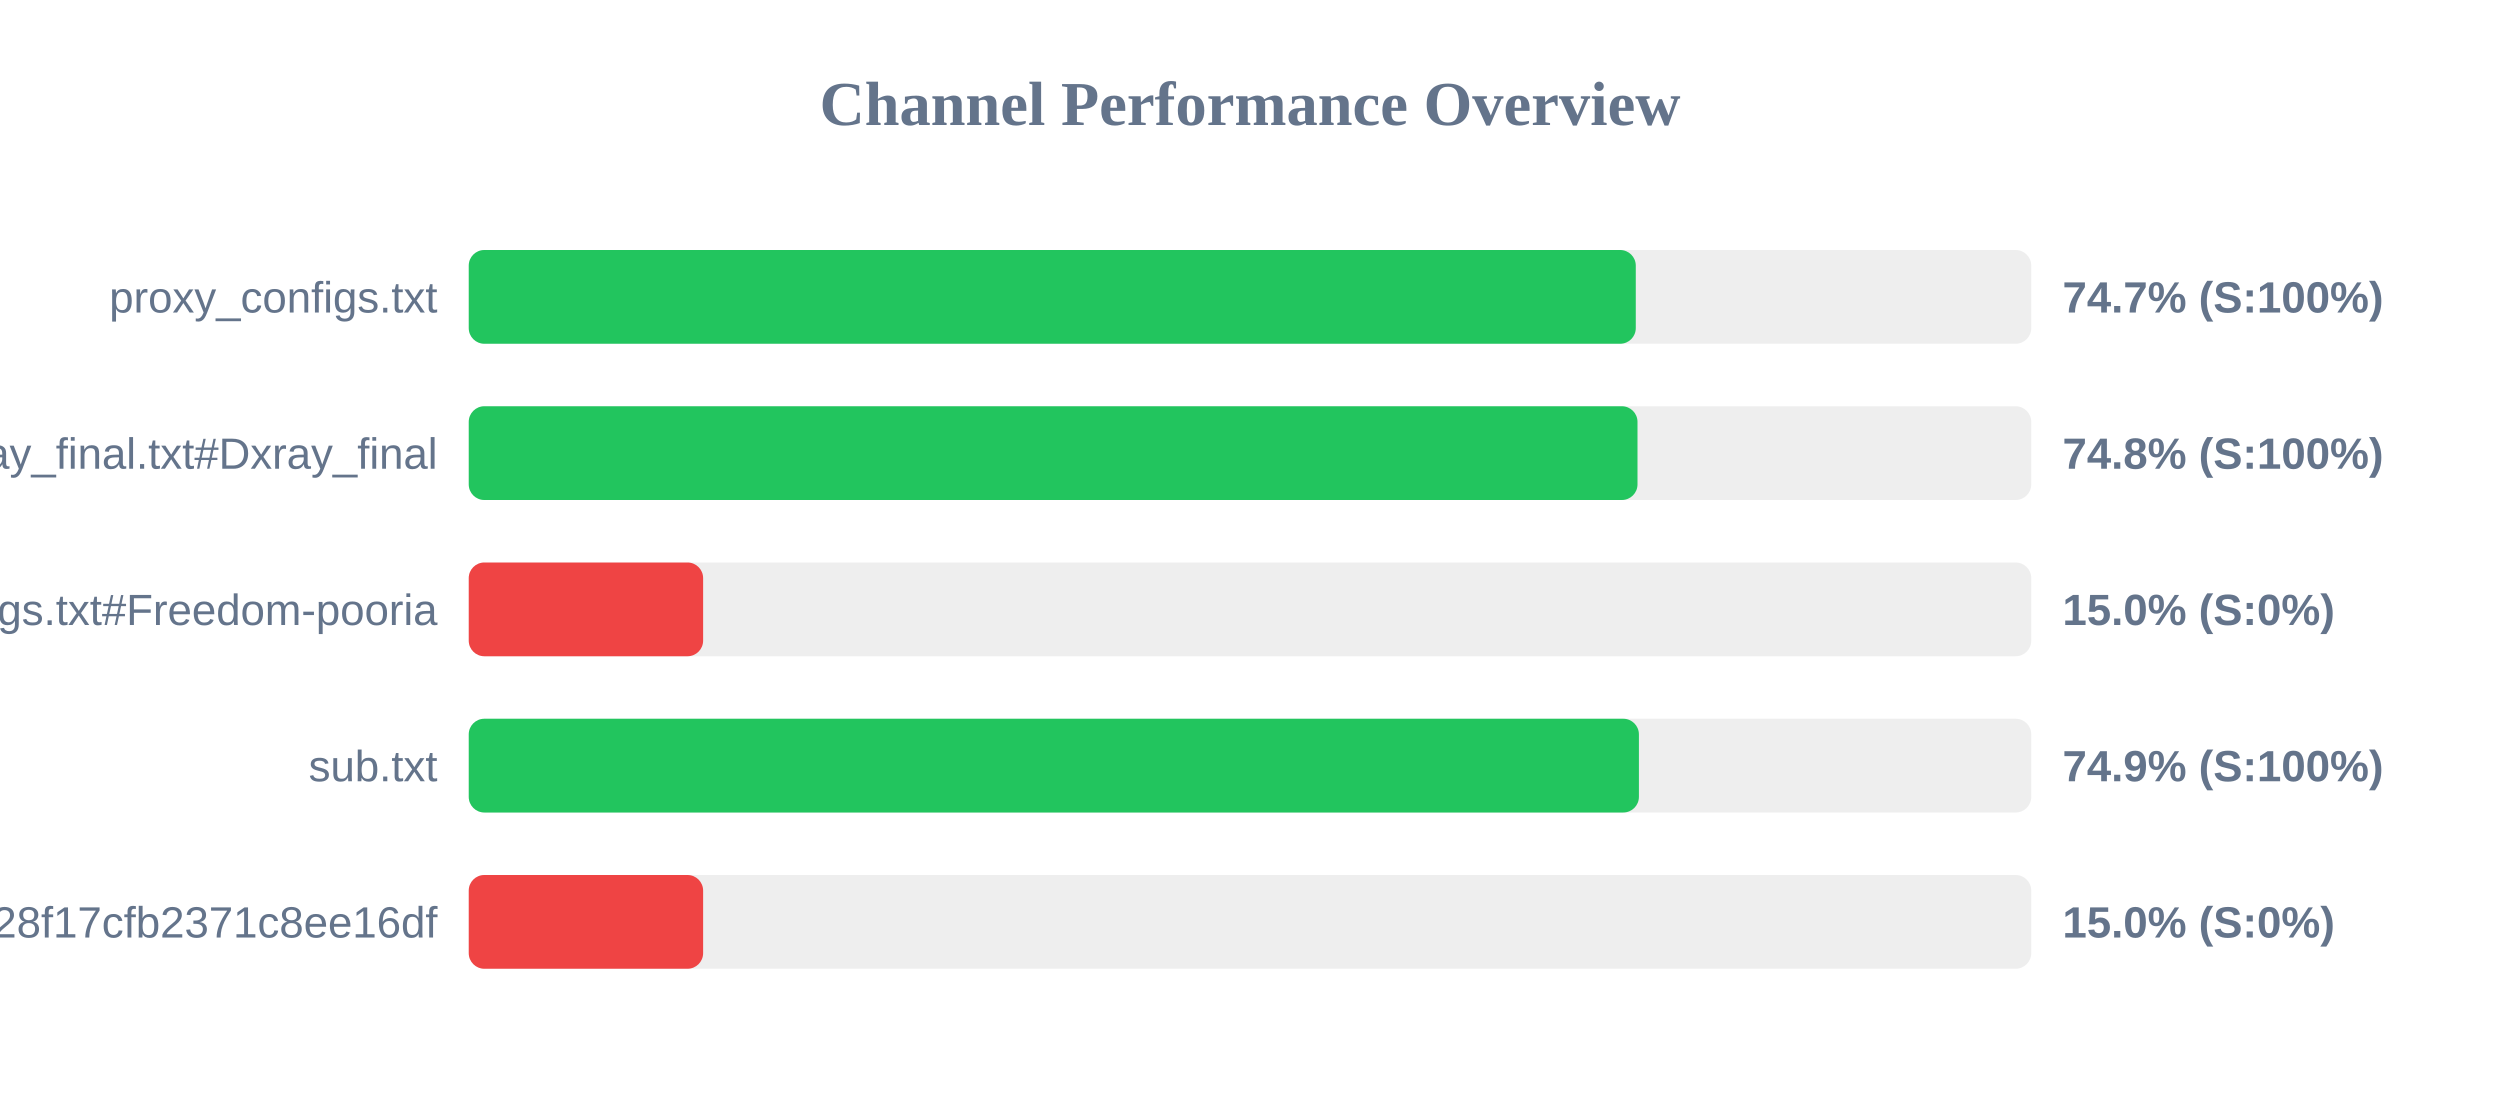
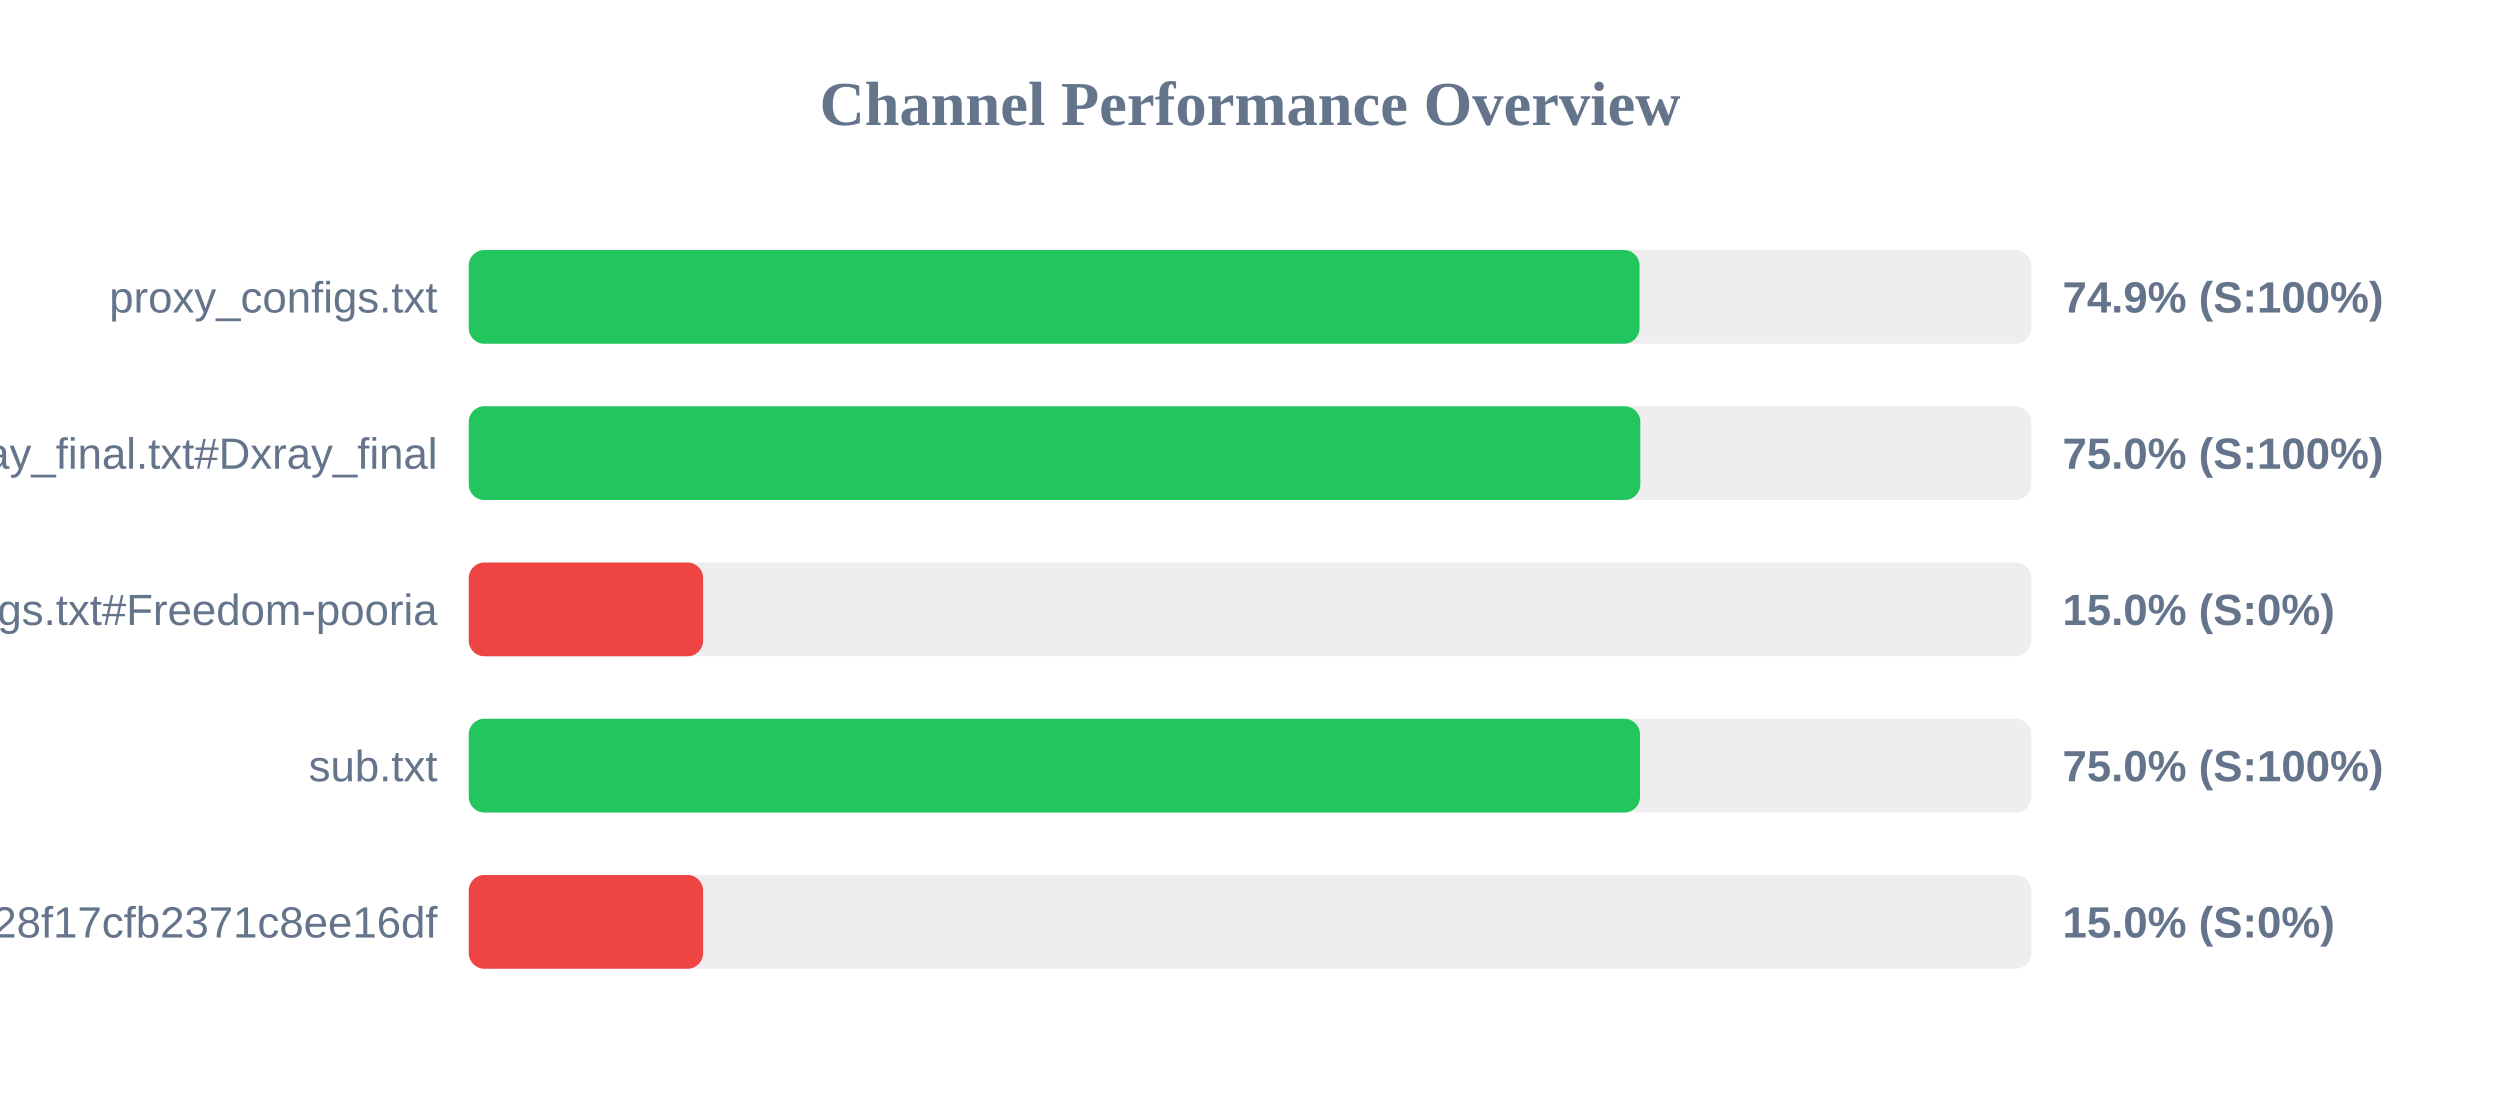
<svg xmlns="http://www.w3.org/2000/svg" width="800" height="350" version="1.1">
  <style>
        .row { font: 14px Arial; fill: #64748b; }
        .score { font: bold 14px Arial; fill: #64748b; }
    </style>
  <text x="400" y="40" text-anchor="middle" font-size="20px" font-weight="bold" fill="#64748b">Channel Performance Overview</text>
  <rect x="150" y="80" width="500" height="30" fill="#eee" rx="5" />
-   <rect x="150" y="80" width="373.45" height="30" fill="#22c55e" rx="5" />
+   <rect x="150" y="80" width="374.65" height="30" fill="#22c55e" rx="5" />
  <text x="140" y="100" text-anchor="end" class="row">proxy_configs.txt</text>
-   <text x="660" y="100" text-anchor="start" class="score">74.7% (S:100%)</text>
+   <text x="660" y="100" text-anchor="start" class="score">74.9% (S:100%)</text>
  <rect x="150" y="130" width="500" height="30" fill="#eee" rx="5" />
-   <rect x="150" y="130" width="374.0" height="30" fill="#22c55e" rx="5" />
+   <rect x="150" y="130" width="374.9" height="30" fill="#22c55e" rx="5" />
  <text x="140" y="150" text-anchor="end" class="row">xray_final.txt#Dxray_final</text>
-   <text x="660" y="150" text-anchor="start" class="score">74.8% (S:100%)</text>
+   <text x="660" y="150" text-anchor="start" class="score">75.0% (S:100%)</text>
  <rect x="150" y="180" width="500" height="30" fill="#eee" rx="5" />
  <rect x="150" y="180" width="75.0" height="30" fill="#ef4444" rx="5" />
  <text x="140" y="200" text-anchor="end" class="row">v2ray_configs.txt#Freedom-pooria</text>
  <text x="660" y="200" text-anchor="start" class="score">15.0% (S:0%)</text>
  <rect x="150" y="230" width="500" height="30" fill="#eee" rx="5" />
-   <rect x="150" y="230" width="374.45" height="30" fill="#22c55e" rx="5" />
+   <rect x="150" y="230" width="374.8" height="30" fill="#22c55e" rx="5" />
  <text x="140" y="250" text-anchor="end" class="row">sub.txt</text>
-   <text x="660" y="250" text-anchor="start" class="score">74.9% (S:100%)</text>
+   <text x="660" y="250" text-anchor="start" class="score">75.0% (S:100%)</text>
  <rect x="150" y="280" width="500" height="30" fill="#eee" rx="5" />
  <rect x="150" y="280" width="75.0" height="30" fill="#ef4444" rx="5" />
  <text x="140" y="300" text-anchor="end" class="row">?token=fedfed7b41b828f17cfb2371c8ee16df</text>
  <text x="660" y="300" text-anchor="start" class="score">15.0% (S:0%)</text>
</svg>
